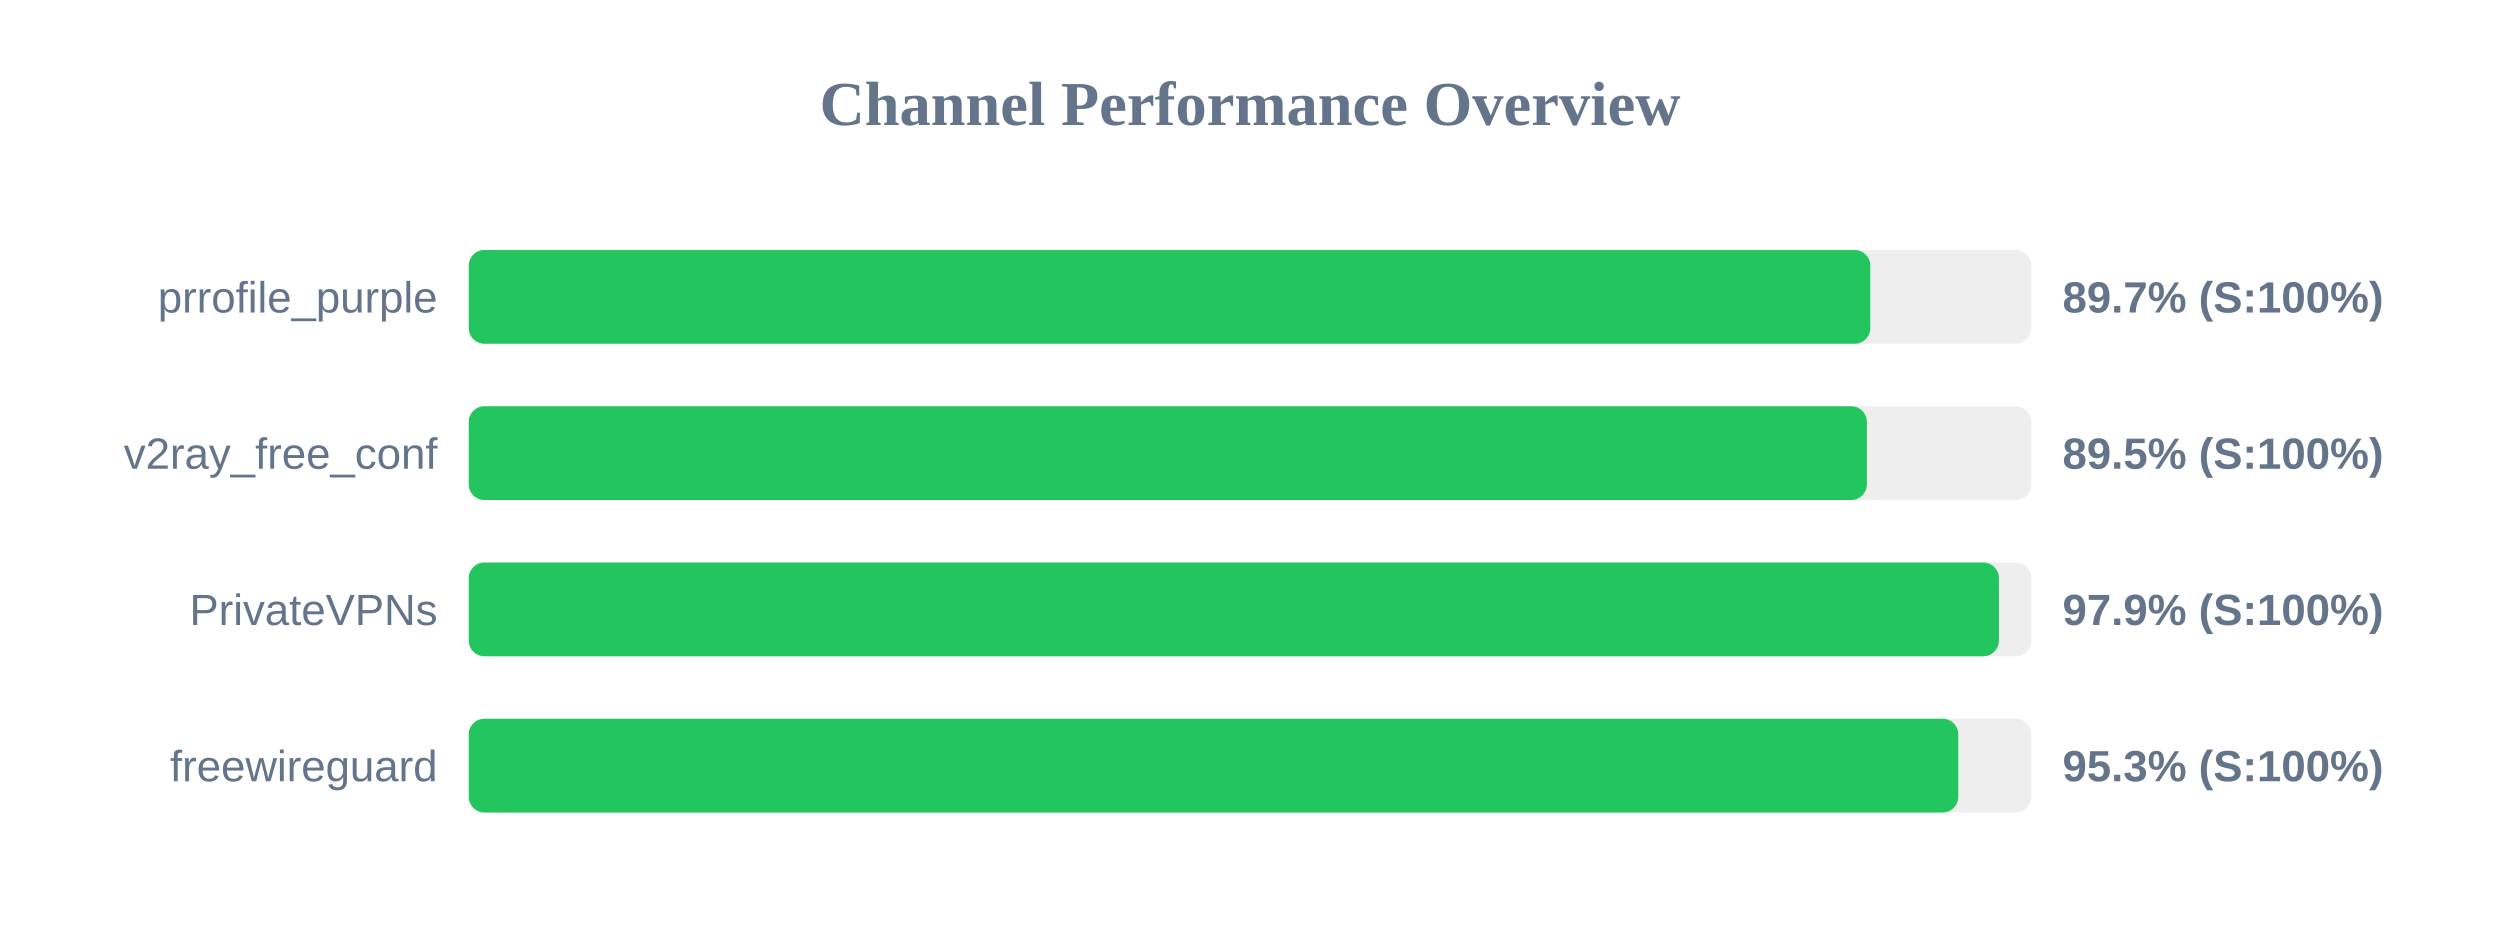
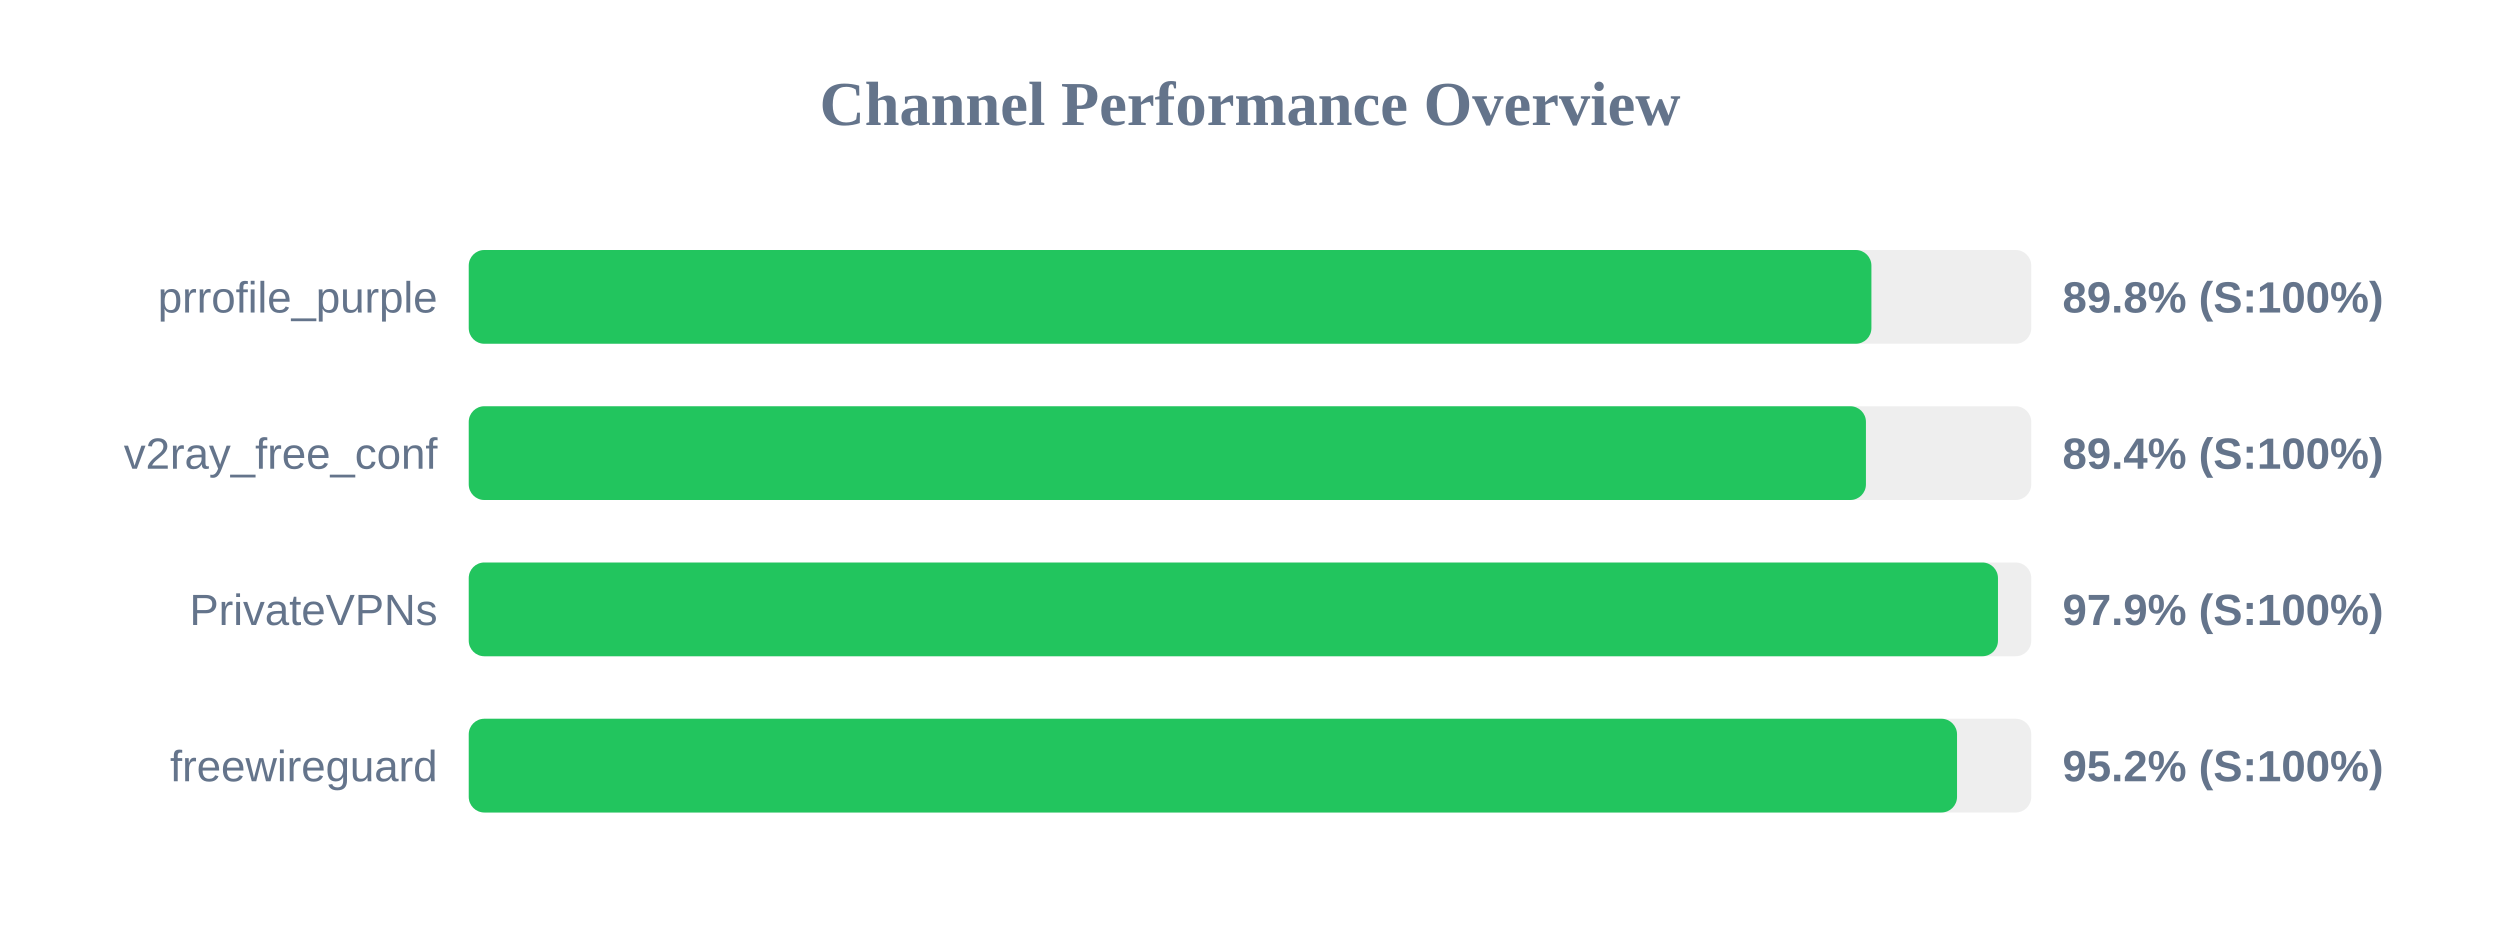
<svg xmlns="http://www.w3.org/2000/svg" width="800" height="300" version="1.1">
  <style>
        .row { font: 14px Arial; fill: #64748b; }
        .score { font: bold 14px Arial; fill: #64748b; }
    </style>
  <text x="400" y="40" text-anchor="middle" font-size="20px" font-weight="bold" fill="#64748b">Channel Performance Overview</text>
  <rect x="150" y="80" width="500" height="30" fill="#eee" rx="5" />
-   <rect x="150" y="80" width="448.5" height="30" fill="#22c55e" rx="5" />
+   <rect x="150" y="80" width="448.85" height="30" fill="#22c55e" rx="5" />
  <text x="140" y="100" text-anchor="end" class="row">prrofile_purple</text>
-   <text x="660" y="100" text-anchor="start" class="score">89.7% (S:100%)</text>
+   <text x="660" y="100" text-anchor="start" class="score">89.8% (S:100%)</text>
  <rect x="150" y="130" width="500" height="30" fill="#eee" rx="5" />
-   <rect x="150" y="130" width="447.4" height="30" fill="#22c55e" rx="5" />
+   <rect x="150" y="130" width="447.1" height="30" fill="#22c55e" rx="5" />
  <text x="140" y="150" text-anchor="end" class="row">v2ray_free_conf</text>
-   <text x="660" y="150" text-anchor="start" class="score">89.5% (S:100%)</text>
+   <text x="660" y="150" text-anchor="start" class="score">89.4% (S:100%)</text>
  <rect x="150" y="180" width="500" height="30" fill="#eee" rx="5" />
-   <rect x="150" y="180" width="489.65" height="30" fill="#22c55e" rx="5" />
+   <rect x="150" y="180" width="489.35" height="30" fill="#22c55e" rx="5" />
  <text x="140" y="200" text-anchor="end" class="row">PrivateVPNs</text>
  <text x="660" y="200" text-anchor="start" class="score">97.9% (S:100%)</text>
  <rect x="150" y="230" width="500" height="30" fill="#eee" rx="5" />
-   <rect x="150" y="230" width="476.65" height="30" fill="#22c55e" rx="5" />
+   <rect x="150" y="230" width="476.25" height="30" fill="#22c55e" rx="5" />
  <text x="140" y="250" text-anchor="end" class="row">freewireguard</text>
-   <text x="660" y="250" text-anchor="start" class="score">95.3% (S:100%)</text>
+   <text x="660" y="250" text-anchor="start" class="score">95.2% (S:100%)</text>
</svg>
